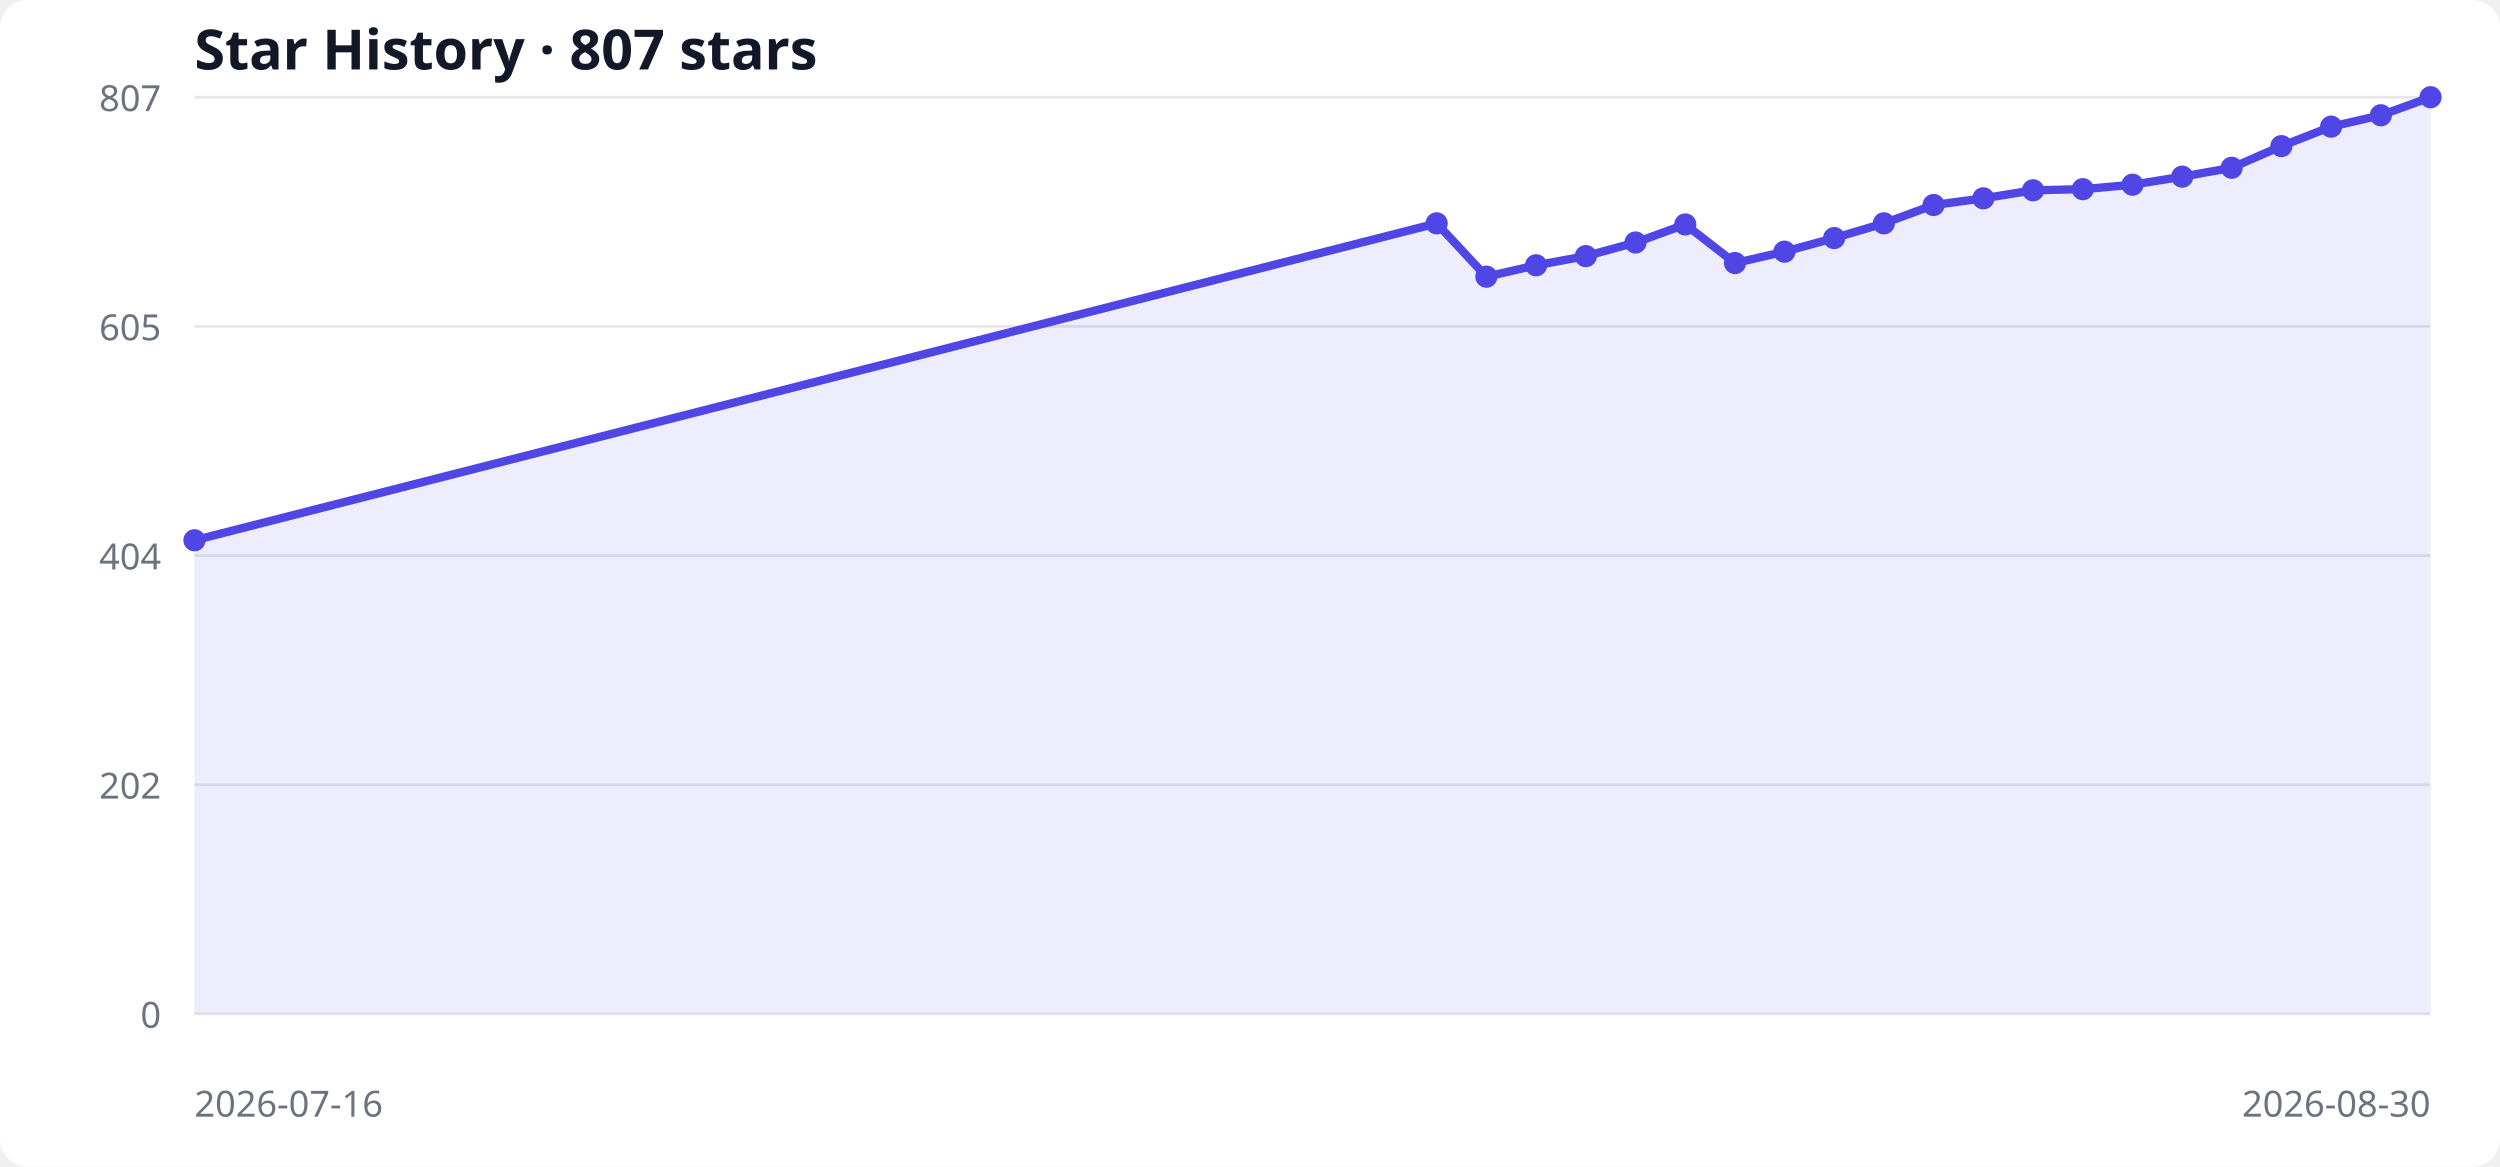
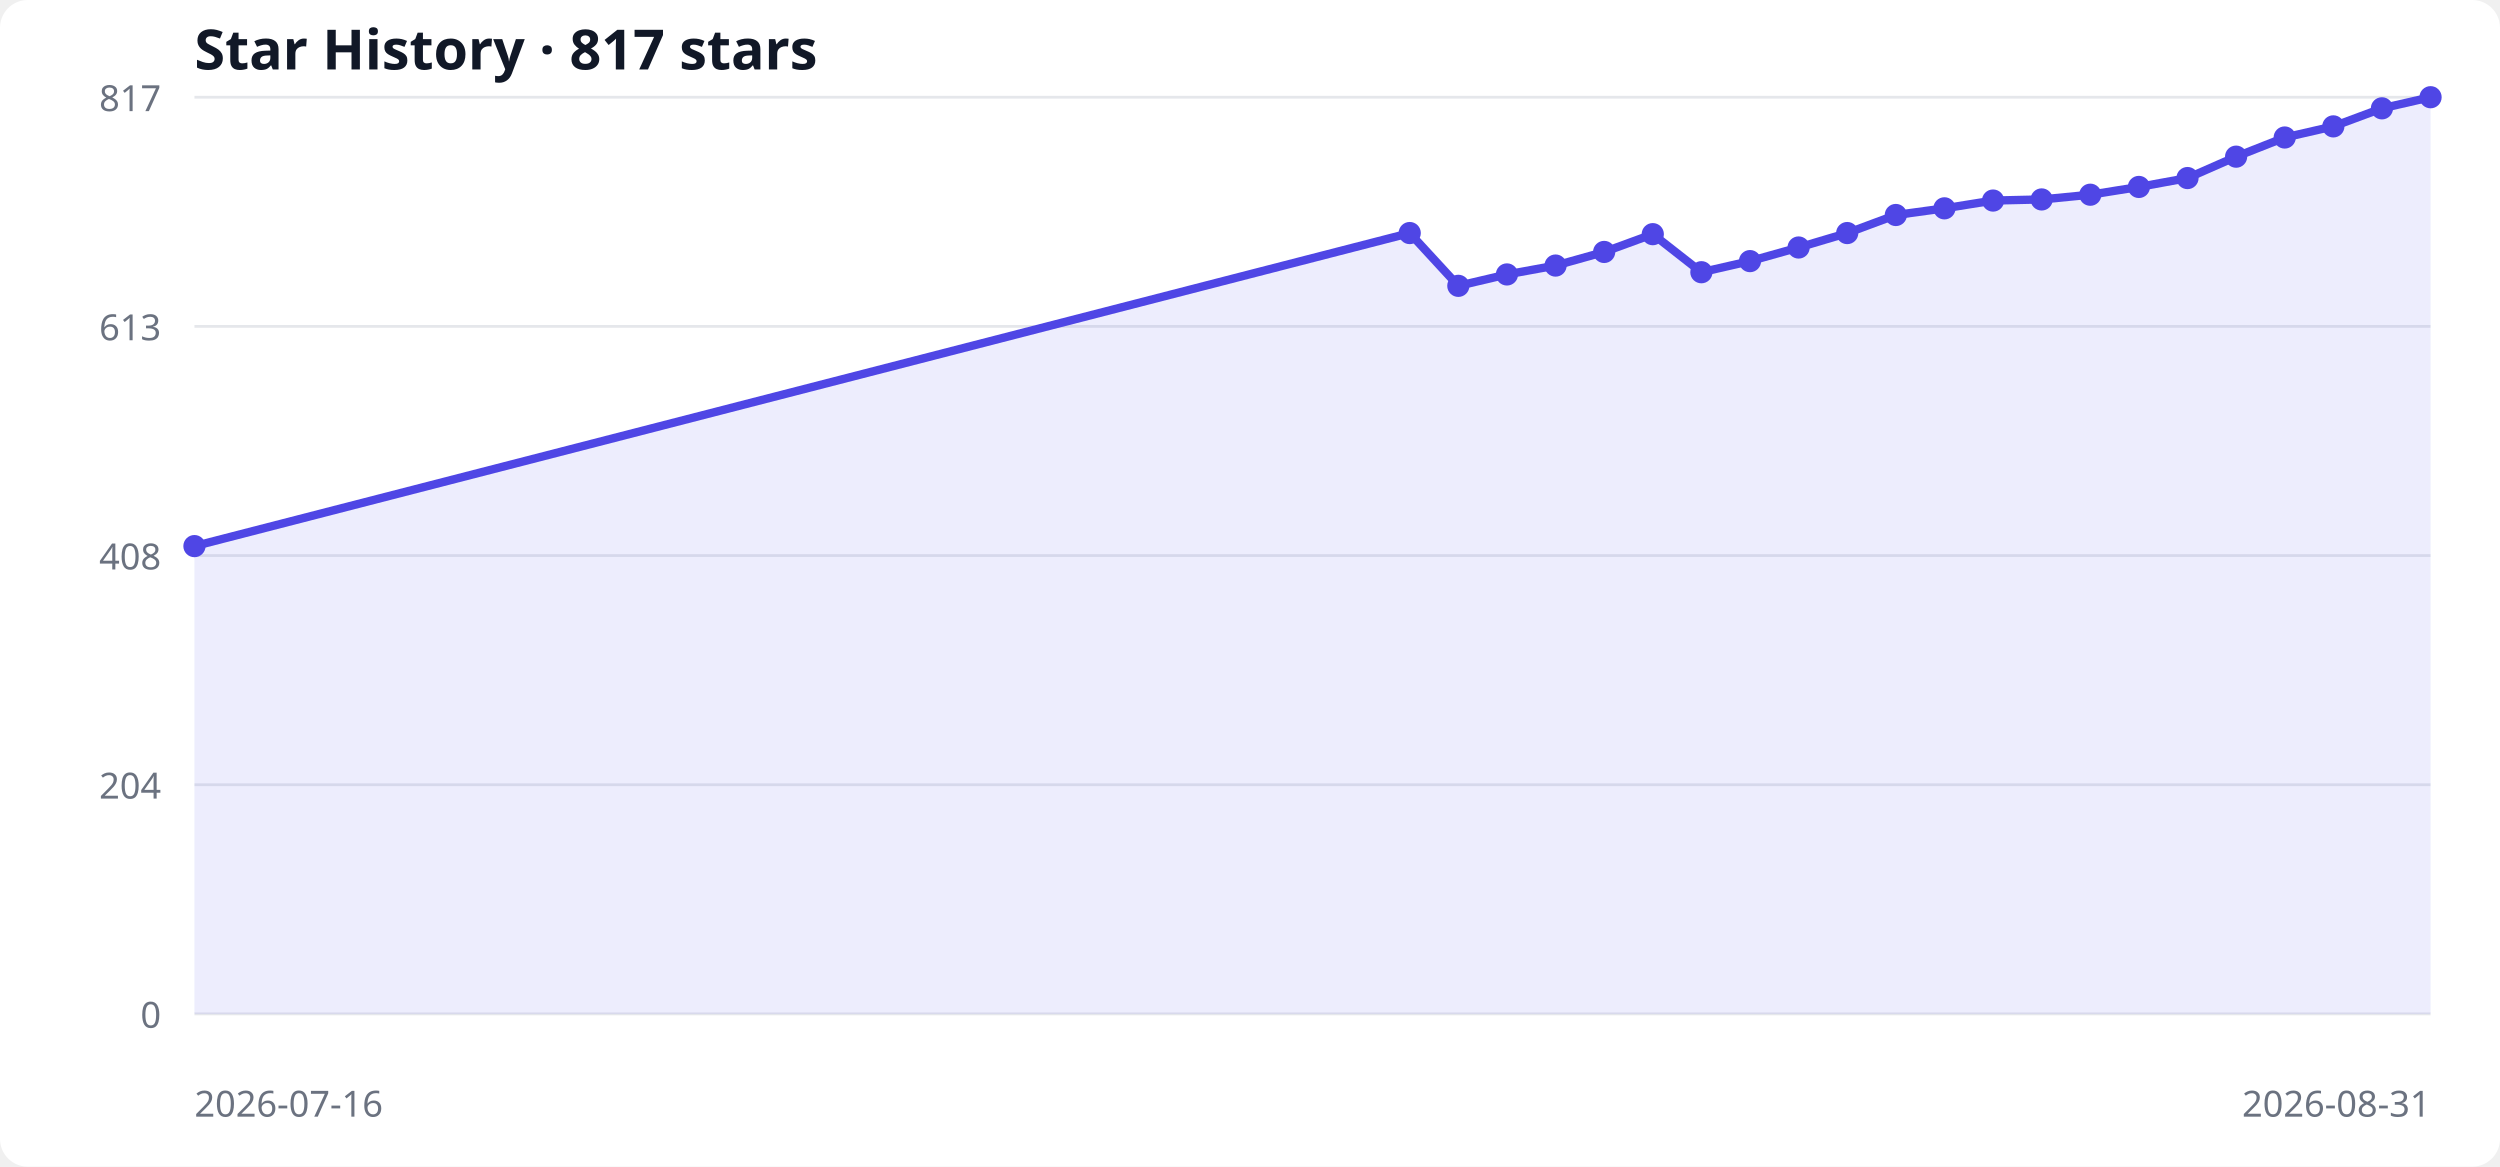
<svg xmlns="http://www.w3.org/2000/svg" width="900" height="420" viewBox="0 0 900 420" role="img" aria-labelledby="title desc">
  <style>
  .bg { fill: #ffffff; } .grid { stroke: #e5e7eb; stroke-width: 1; }
  .label { fill: #6b7280; font: 13px system-ui, sans-serif; }
  .title { fill: #111827; font: 600 20px system-ui, sans-serif; }
  .area { fill: #6366f1; opacity: .12; } .line { fill: none; stroke: #4f46e5; stroke-width: 3; } .point { fill: #4f46e5; }
  @media (prefers-color-scheme: dark) { .bg { fill: #0d1117; } .grid { stroke: #30363d; } .label { fill: #8b949e; } .title { fill: #f0f6fc; } .area { fill: #818cf8; } .line { stroke: #818cf8; } .point { fill: #818cf8; } }
</style>
  <rect class="bg" width="100%" height="100%" rx="10" />
-   <text x="70" y="25" class="title">Star History · 807 stars</text>
+   <text x="70" y="25" class="title">Star History · 817 stars</text>
  <line x1="70" y1="365.0" x2="875" y2="365.0" class="grid" />
  <text x="58" y="370.0" text-anchor="end" class="label">0</text>
  <line x1="70" y1="282.5" x2="875" y2="282.5" class="grid" />
-   <text x="58" y="287.5" text-anchor="end" class="label">202</text>
+   <text x="58" y="287.5" text-anchor="end" class="label">204</text>
  <line x1="70" y1="200.0" x2="875" y2="200.0" class="grid" />
-   <text x="58" y="205.0" text-anchor="end" class="label">404</text>
+   <text x="58" y="205.0" text-anchor="end" class="label">408</text>
  <line x1="70" y1="117.5" x2="875" y2="117.5" class="grid" />
-   <text x="58" y="122.5" text-anchor="end" class="label">605</text>
+   <text x="58" y="122.5" text-anchor="end" class="label">613</text>
  <line x1="70" y1="35.0" x2="875" y2="35.0" class="grid" />
-   <text x="58" y="40.0" text-anchor="end" class="label">807</text>
-   <polygon points="70,365 70.0,194.5 517.2,80.4 535.1,99.6 553.0,95.5 570.9,92.2 588.8,87.3 606.7,80.8 624.6,94.7 642.4,90.6 660.3,85.7 678.2,80.4 696.1,73.8 714.0,71.4 731.9,68.5 749.8,68.1 767.7,66.5 785.6,63.6 803.4,60.4 821.3,52.6 839.2,45.6 857.1,41.5 875.0,35.0 875,365" class="area" />
-   <polyline points="70.0,194.5 517.2,80.4 535.1,99.6 553.0,95.5 570.9,92.2 588.8,87.3 606.7,80.8 624.6,94.7 642.4,90.6 660.3,85.7 678.2,80.4 696.1,73.8 714.0,71.4 731.9,68.5 749.8,68.1 767.7,66.5 785.6,63.6 803.4,60.4 821.3,52.6 839.2,45.6 857.1,41.5 875.0,35.0" class="line" />
-   <circle cx="70.0" cy="194.5" r="4" class="point" />
-   <circle cx="517.2" cy="80.4" r="4" class="point" />
-   <circle cx="535.1" cy="99.6" r="4" class="point" />
-   <circle cx="553.0" cy="95.5" r="4" class="point" />
-   <circle cx="570.9" cy="92.2" r="4" class="point" />
-   <circle cx="588.8" cy="87.3" r="4" class="point" />
-   <circle cx="606.7" cy="80.8" r="4" class="point" />
-   <circle cx="624.6" cy="94.7" r="4" class="point" />
-   <circle cx="642.4" cy="90.6" r="4" class="point" />
-   <circle cx="660.3" cy="85.7" r="4" class="point" />
-   <circle cx="678.2" cy="80.4" r="4" class="point" />
-   <circle cx="696.1" cy="73.8" r="4" class="point" />
-   <circle cx="714.0" cy="71.4" r="4" class="point" />
-   <circle cx="731.9" cy="68.5" r="4" class="point" />
-   <circle cx="749.8" cy="68.1" r="4" class="point" />
-   <circle cx="767.7" cy="66.5" r="4" class="point" />
-   <circle cx="785.6" cy="63.6" r="4" class="point" />
-   <circle cx="803.4" cy="60.4" r="4" class="point" />
-   <circle cx="821.3" cy="52.6" r="4" class="point" />
-   <circle cx="839.2" cy="45.6" r="4" class="point" />
-   <circle cx="857.1" cy="41.5" r="4" class="point" />
+   <text x="58" y="40.0" text-anchor="end" class="label">817</text>
+   <polygon points="70,365 70.0,196.6 507.5,83.9 525.0,102.9 542.5,98.8 560.0,95.6 577.5,90.7 595.0,84.3 612.5,98.0 630.0,94.0 647.5,89.1 665.0,83.9 682.5,77.4 700.0,75.0 717.5,72.2 735.0,71.8 752.5,70.1 770.0,67.3 787.5,64.1 805.0,56.4 822.5,49.5 840.0,45.5 857.5,39.0 875.0,35.0 875,365" class="area" />
+   <polyline points="70.0,196.6 507.5,83.9 525.0,102.9 542.5,98.8 560.0,95.6 577.5,90.7 595.0,84.3 612.5,98.0 630.0,94.0 647.5,89.1 665.0,83.9 682.5,77.4 700.0,75.0 717.5,72.2 735.0,71.8 752.5,70.1 770.0,67.3 787.5,64.1 805.0,56.4 822.5,49.5 840.0,45.5 857.5,39.0 875.0,35.0" class="line" />
+   <circle cx="70.0" cy="196.6" r="4" class="point" />
+   <circle cx="507.5" cy="83.9" r="4" class="point" />
+   <circle cx="525.0" cy="102.9" r="4" class="point" />
+   <circle cx="542.5" cy="98.8" r="4" class="point" />
+   <circle cx="560.0" cy="95.6" r="4" class="point" />
+   <circle cx="577.5" cy="90.7" r="4" class="point" />
+   <circle cx="595.0" cy="84.3" r="4" class="point" />
+   <circle cx="612.5" cy="98.0" r="4" class="point" />
+   <circle cx="630.0" cy="94.0" r="4" class="point" />
+   <circle cx="647.5" cy="89.1" r="4" class="point" />
+   <circle cx="665.0" cy="83.9" r="4" class="point" />
+   <circle cx="682.5" cy="77.4" r="4" class="point" />
+   <circle cx="700.0" cy="75.0" r="4" class="point" />
+   <circle cx="717.5" cy="72.2" r="4" class="point" />
+   <circle cx="735.0" cy="71.8" r="4" class="point" />
+   <circle cx="752.5" cy="70.1" r="4" class="point" />
+   <circle cx="770.0" cy="67.3" r="4" class="point" />
+   <circle cx="787.5" cy="64.1" r="4" class="point" />
+   <circle cx="805.0" cy="56.4" r="4" class="point" />
+   <circle cx="822.5" cy="49.5" r="4" class="point" />
+   <circle cx="840.0" cy="45.5" r="4" class="point" />
+   <circle cx="857.5" cy="39.0" r="4" class="point" />
  <circle cx="875.0" cy="35.0" r="4" class="point" />
  <text x="70" y="402" class="label">2026-07-16</text>
-   <text x="875" y="402" text-anchor="end" class="label">2026-08-30</text>
+   <text x="875" y="402" text-anchor="end" class="label">2026-08-31</text>
</svg>
